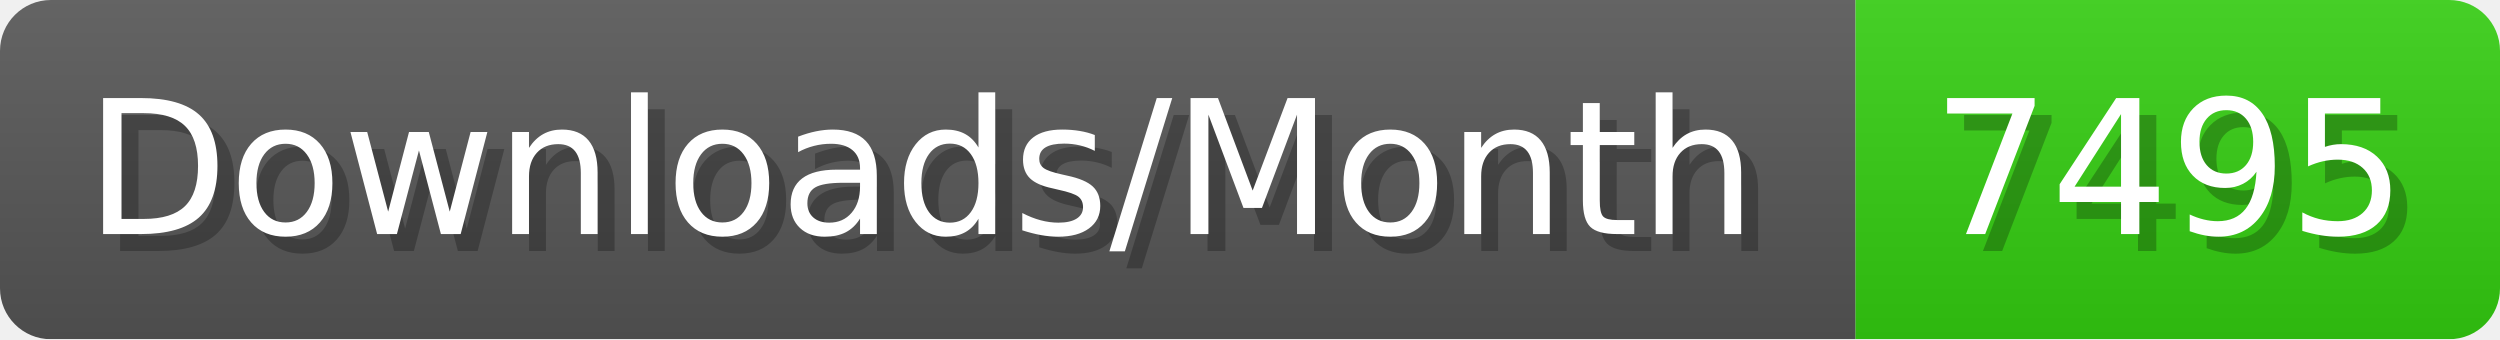
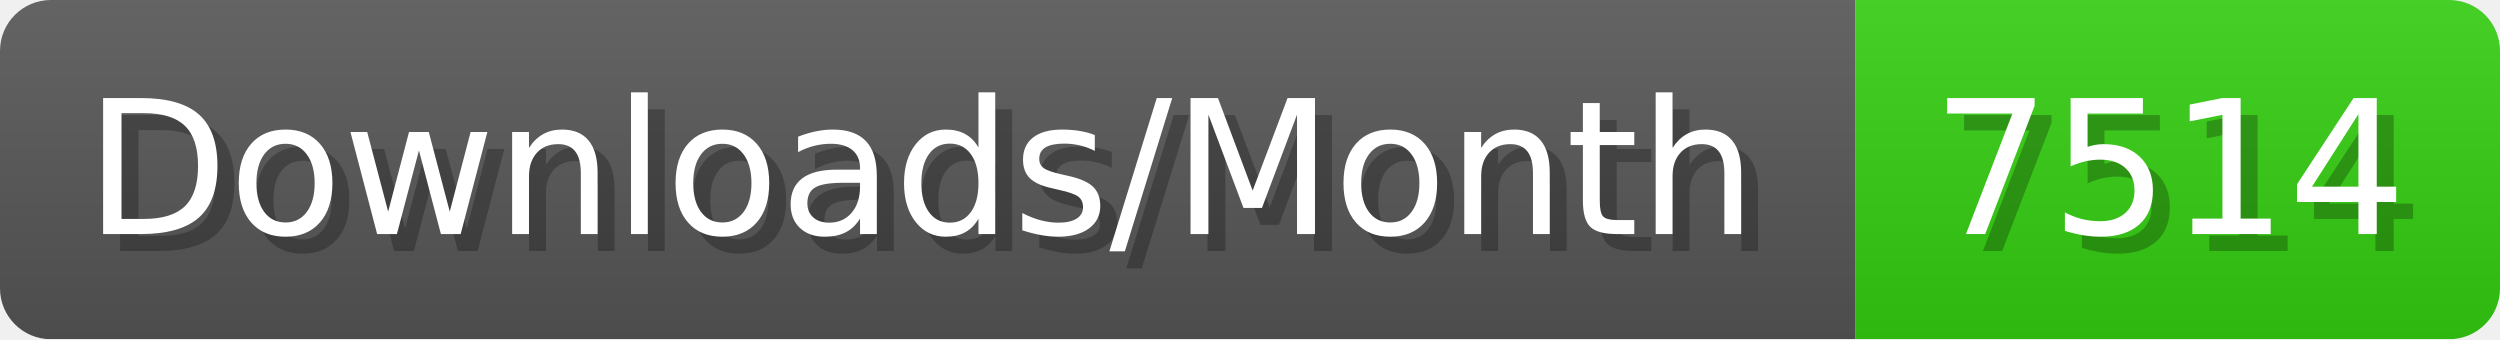
- <svg xmlns="http://www.w3.org/2000/svg" width="147.4" height="20" viewBox="0 0 1474 200" role="img" aria-label="Downloads/Month: 7495">
+ <svg xmlns="http://www.w3.org/2000/svg" width="147.4" height="20" viewBox="0 0 1474 200" role="img" aria-label="Downloads/Month: 7514">
  <linearGradient id="YlXUI" x2="0" y2="100%">
    <stop offset="0" stop-opacity=".1" stop-color="#EEE" />
    <stop offset="1" stop-opacity=".1" />
  </linearGradient>
  <mask id="JHhop">
    <rect width="1474" height="200" rx="30" fill="#FFF" />
  </mask>
  <g mask="url(#JHhop)">
    <rect width="1094" height="200" fill="#555" />
    <rect width="380" height="200" fill="#3C1" x="1094" />
    <rect width="1474" height="200" fill="url(#YlXUI)" />
  </g>
  <g aria-hidden="true" fill="#fff" text-anchor="start" font-family="Verdana,DejaVu Sans,sans-serif" font-size="110">
    <text x="60" y="148" textLength="994" fill="#000" opacity="0.25">Downloads/Month</text>
    <text x="50" y="138" textLength="994">Downloads/Month</text>
-     <text x="1149" y="148" textLength="280" fill="#000" opacity="0.25">7495</text>
-     <text x="1139" y="138" textLength="280">7495</text>
+     <text x="1149" y="148" textLength="280" fill="#000" opacity="0.25">7514</text>
+     <text x="1139" y="138" textLength="280">7514</text>
  </g>
</svg>
